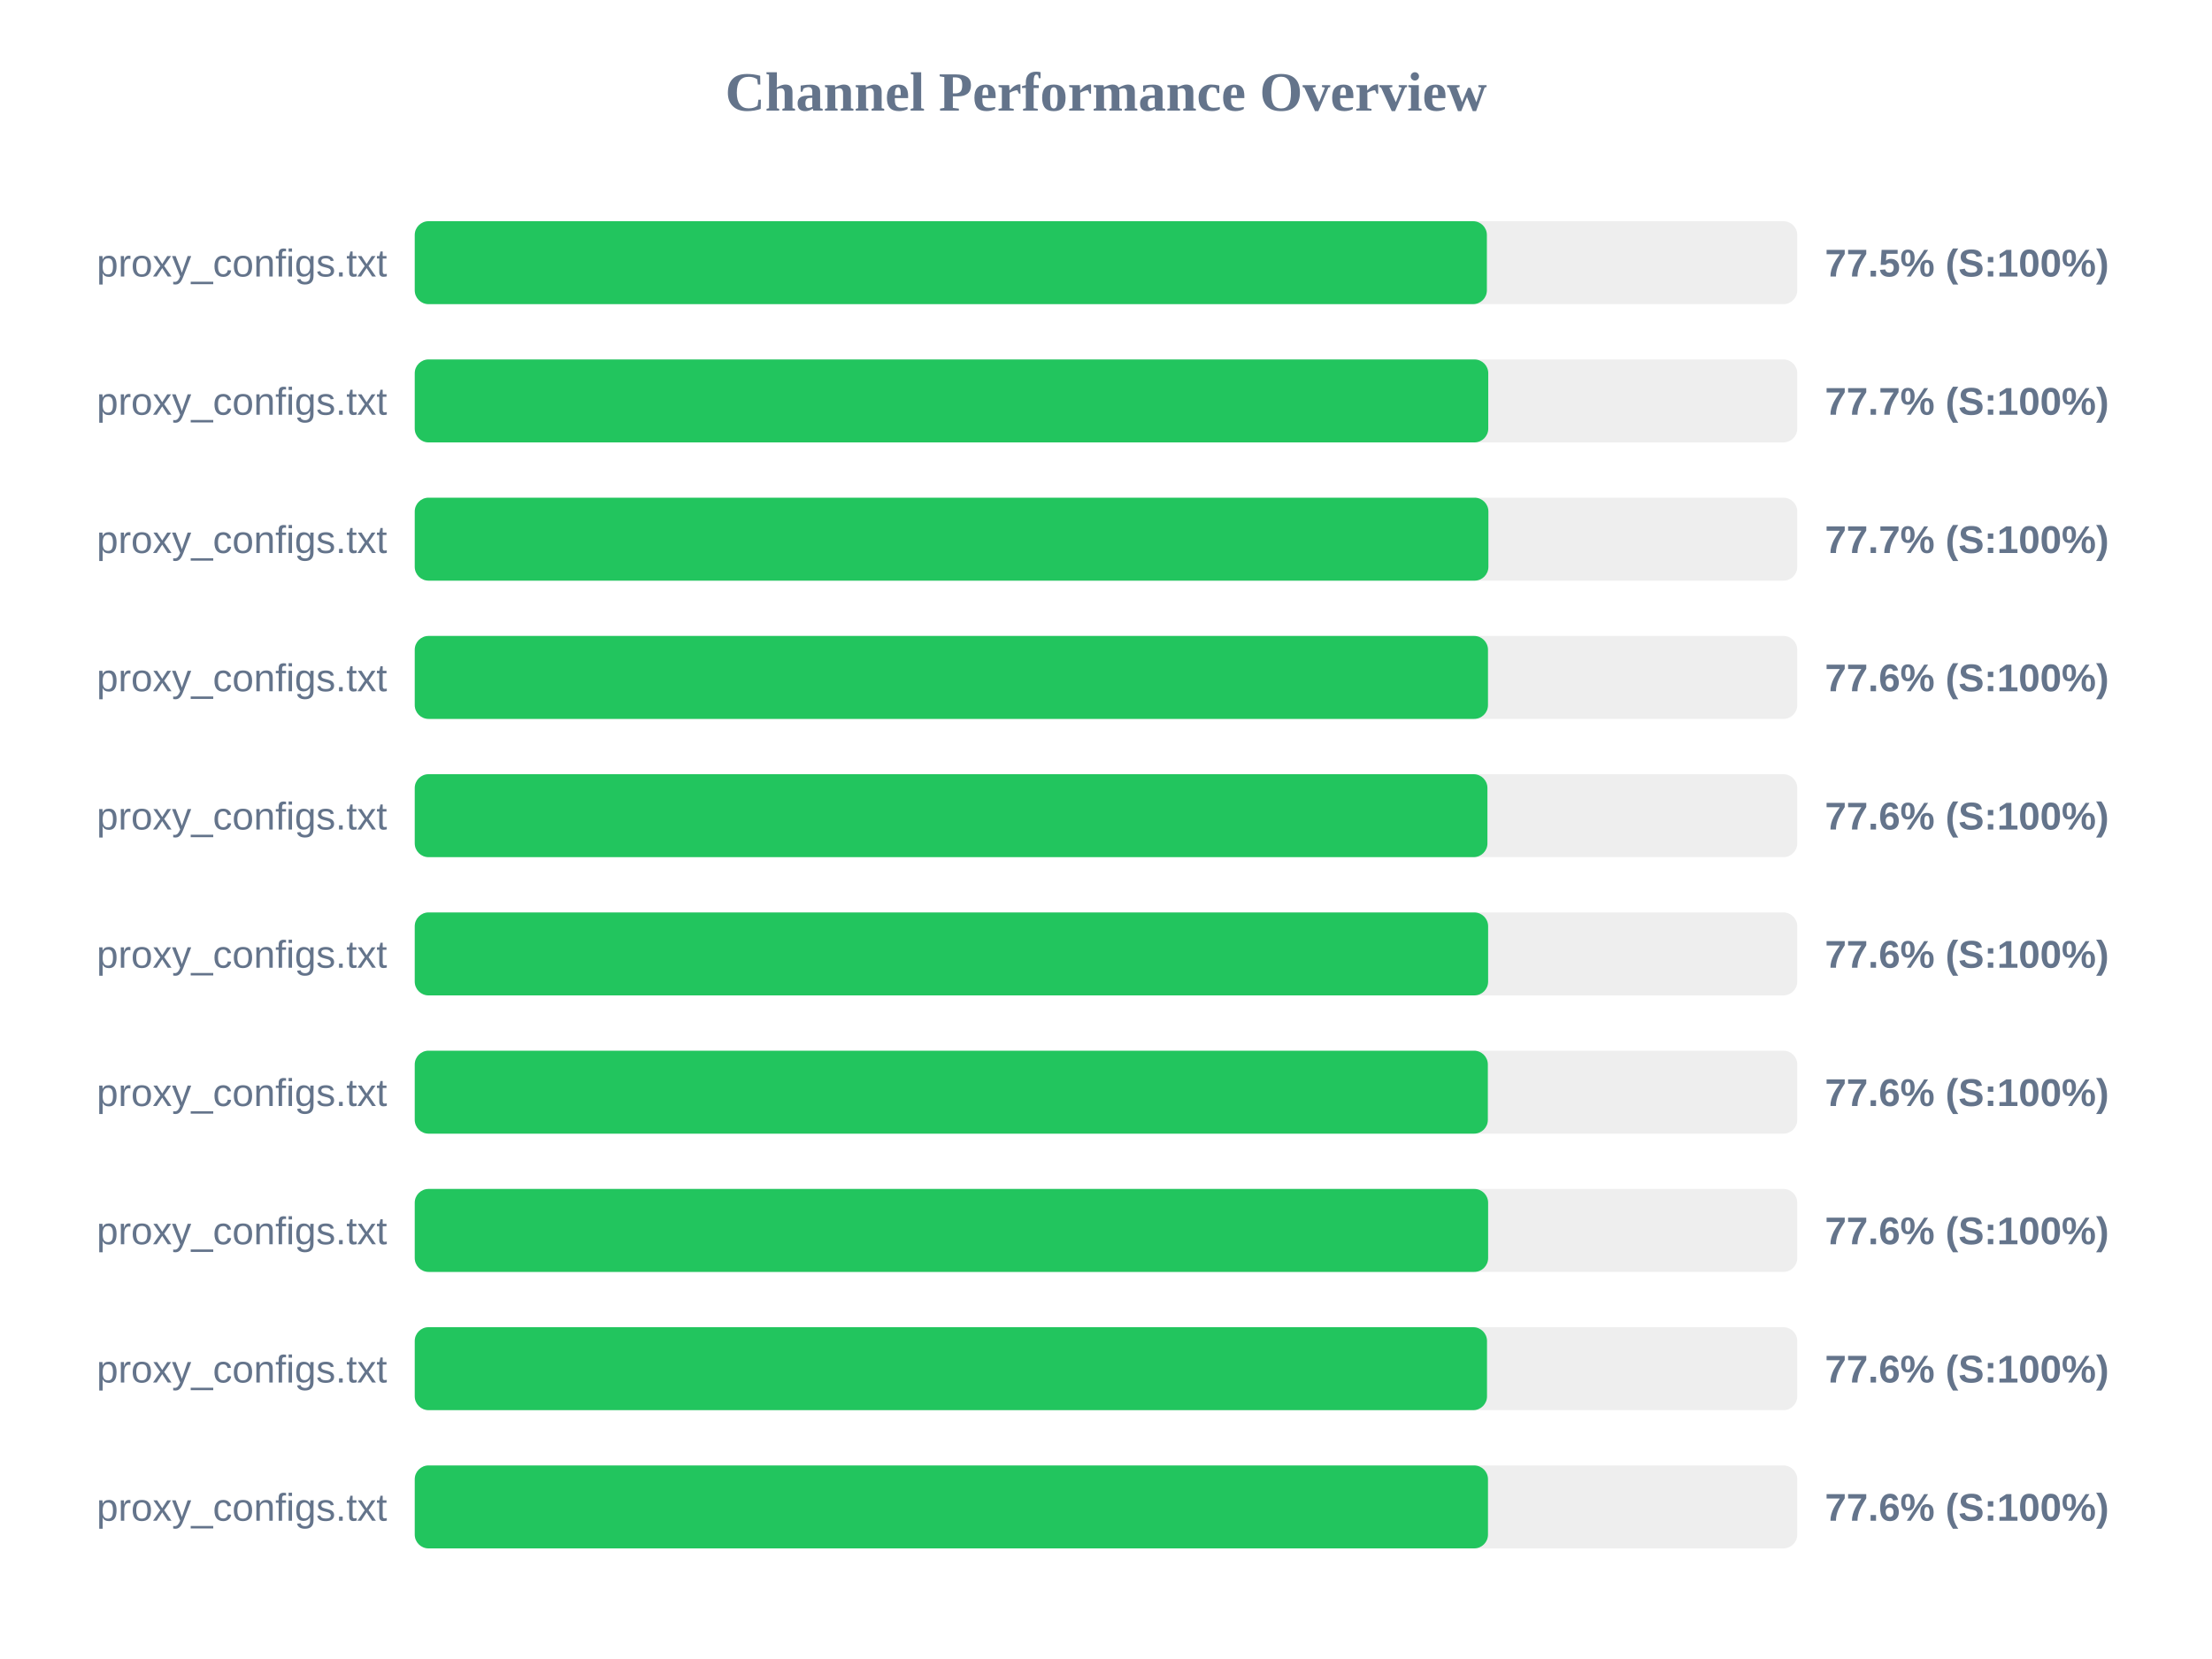
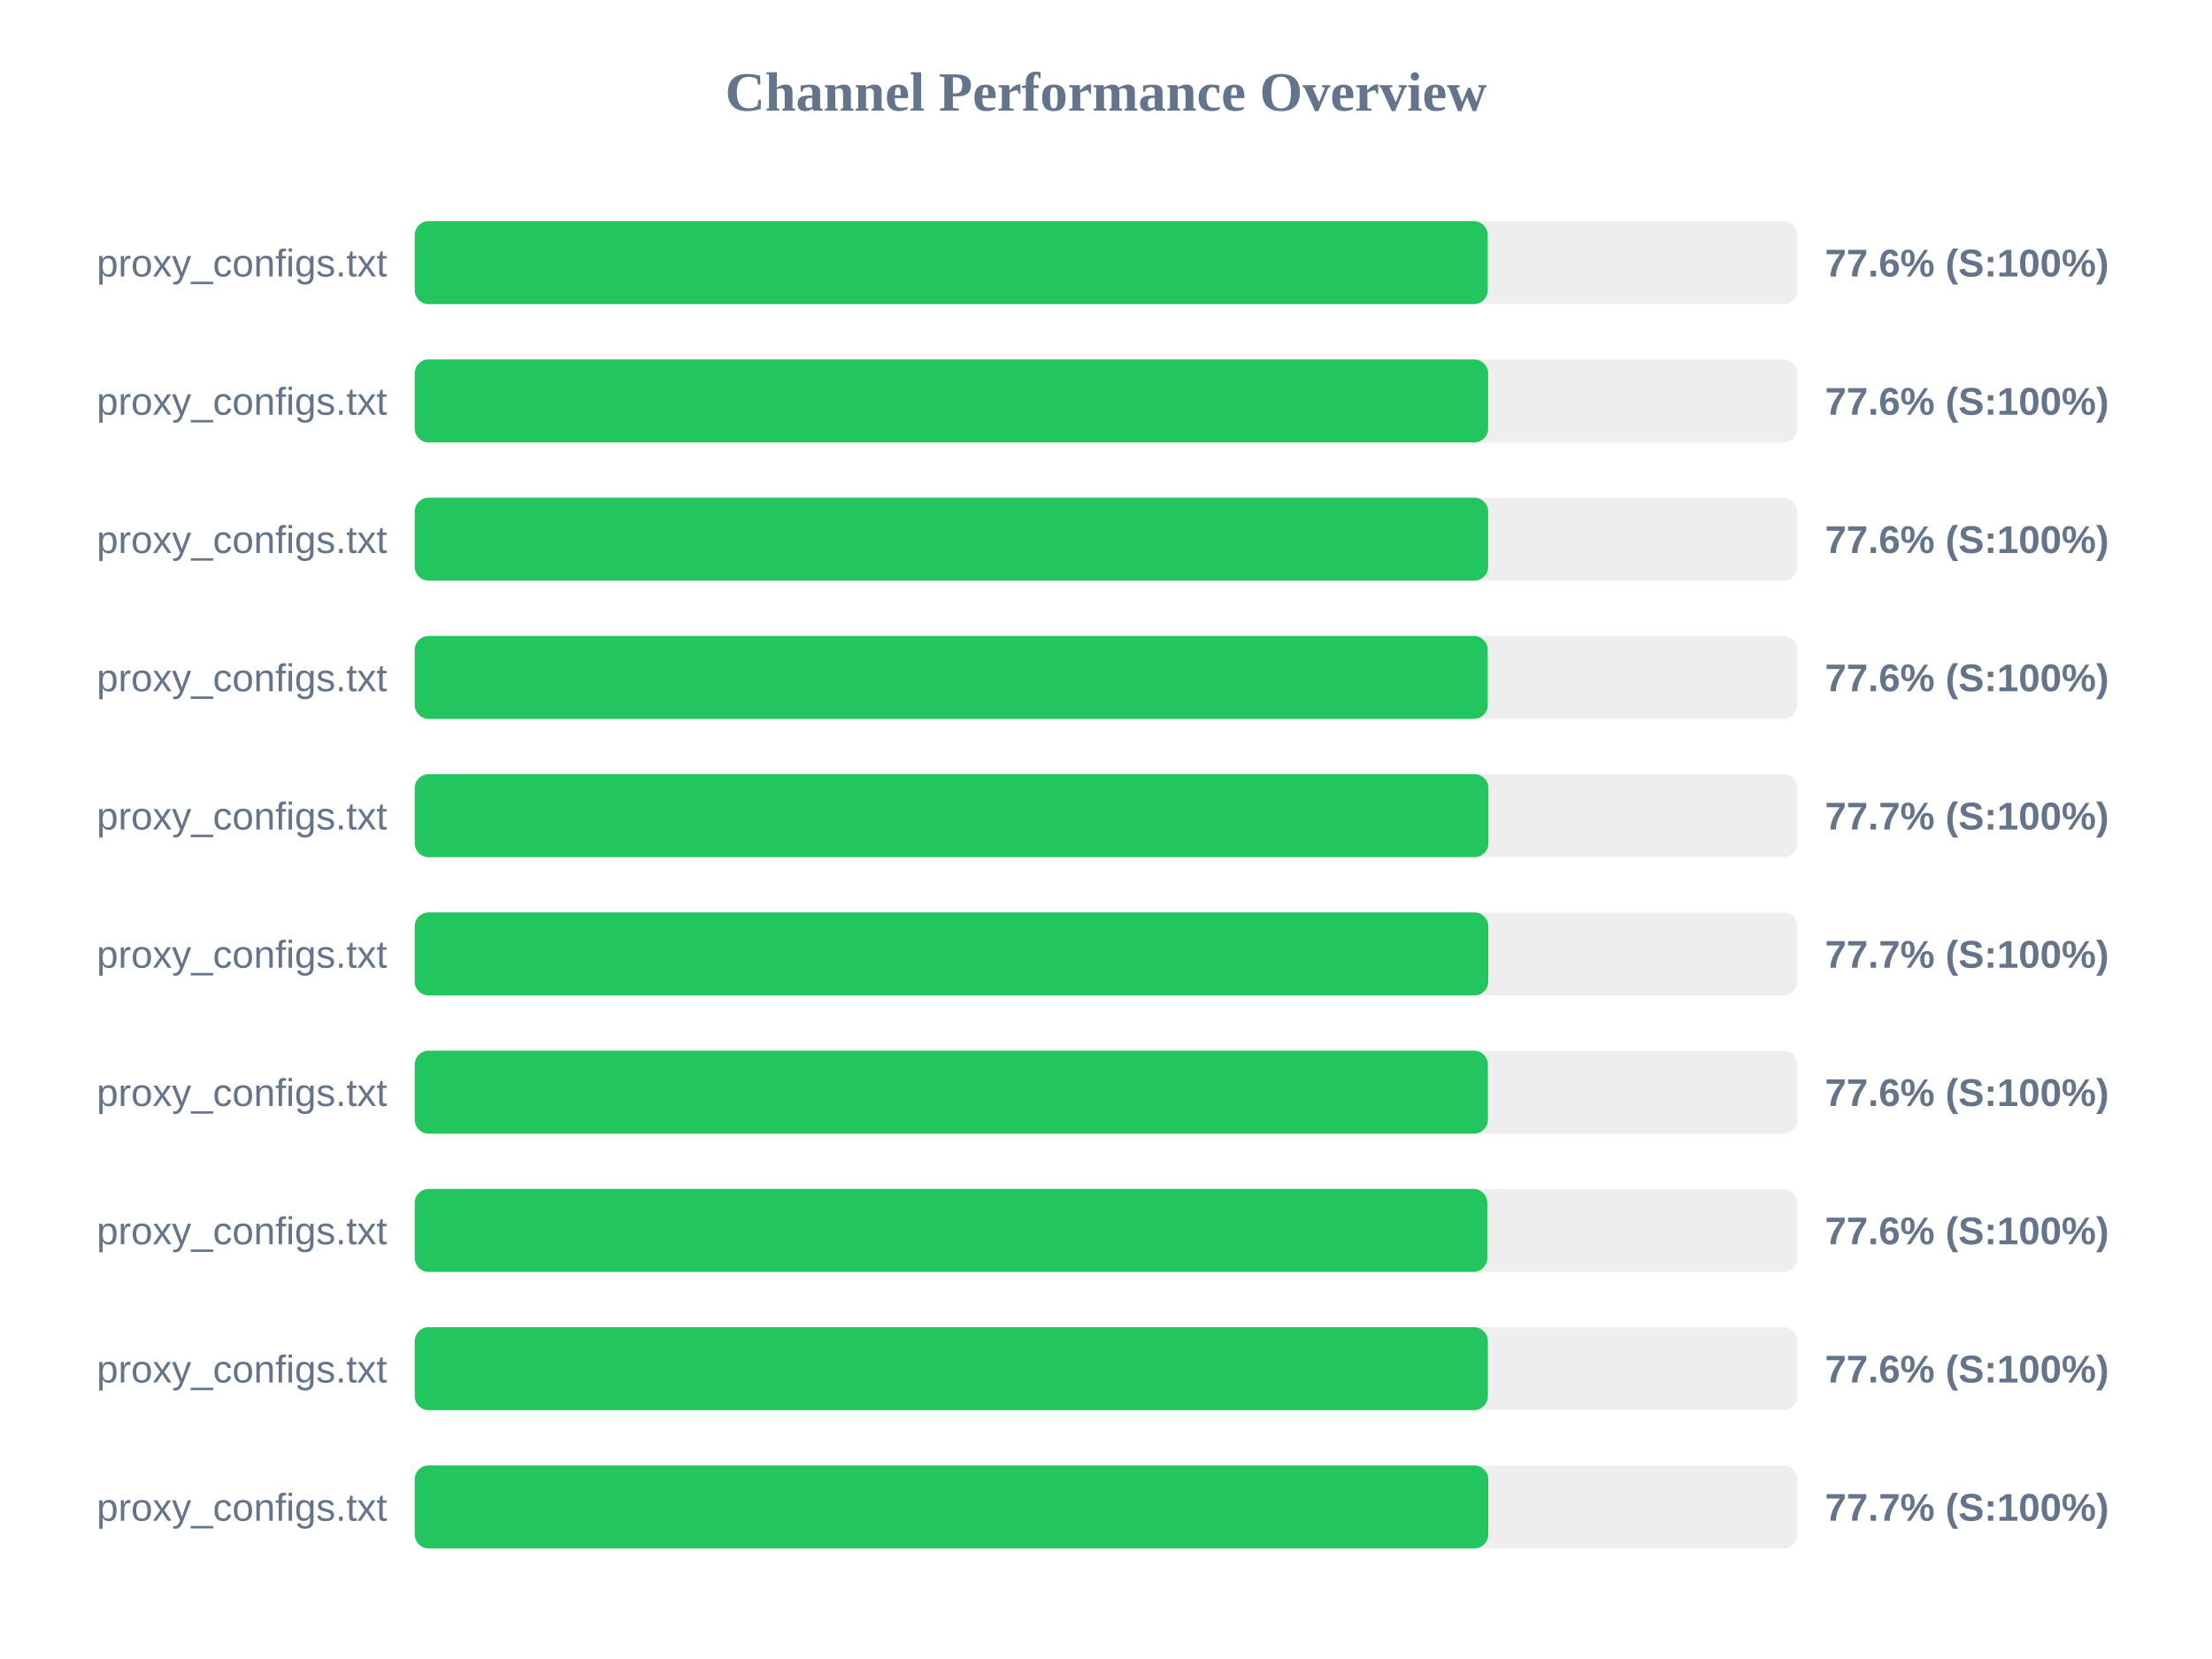
<svg xmlns="http://www.w3.org/2000/svg" width="800" height="600" version="1.1">
  <style>
        .row { font: 14px Arial; fill: #64748b; }
        .score { font: bold 14px Arial; fill: #64748b; }
    </style>
  <text x="400" y="40" text-anchor="middle" font-size="20px" font-weight="bold" fill="#64748b">Channel Performance Overview</text>
  <rect x="150" y="80" width="500" height="30" fill="#eee" rx="5" />
-   <rect x="150" y="80" width="387.75" height="30" fill="#22c55e" rx="5" />
+   <rect x="150" y="80" width="388.05" height="30" fill="#22c55e" rx="5" />
  <text x="140" y="100" text-anchor="end" class="row">proxy_configs.txt</text>
-   <text x="660" y="100" text-anchor="start" class="score">77.5% (S:100%)</text>
+   <text x="660" y="100" text-anchor="start" class="score">77.6% (S:100%)</text>
  <rect x="150" y="130" width="500" height="30" fill="#eee" rx="5" />
-   <rect x="150" y="130" width="388.25" height="30" fill="#22c55e" rx="5" />
+   <rect x="150" y="130" width="388.2" height="30" fill="#22c55e" rx="5" />
  <text x="140" y="150" text-anchor="end" class="row">proxy_configs.txt</text>
-   <text x="660" y="150" text-anchor="start" class="score">77.7% (S:100%)</text>
+   <text x="660" y="150" text-anchor="start" class="score">77.6% (S:100%)</text>
  <rect x="150" y="180" width="500" height="30" fill="#eee" rx="5" />
-   <rect x="150" y="180" width="388.3" height="30" fill="#22c55e" rx="5" />
+   <rect x="150" y="180" width="388.2" height="30" fill="#22c55e" rx="5" />
  <text x="140" y="200" text-anchor="end" class="row">proxy_configs.txt</text>
-   <text x="660" y="200" text-anchor="start" class="score">77.7% (S:100%)</text>
+   <text x="660" y="200" text-anchor="start" class="score">77.6% (S:100%)</text>
  <rect x="150" y="230" width="500" height="30" fill="#eee" rx="5" />
-   <rect x="150" y="230" width="388.15" height="30" fill="#22c55e" rx="5" />
+   <rect x="150" y="230" width="388.05" height="30" fill="#22c55e" rx="5" />
  <text x="140" y="250" text-anchor="end" class="row">proxy_configs.txt</text>
  <text x="660" y="250" text-anchor="start" class="score">77.6% (S:100%)</text>
  <rect x="150" y="280" width="500" height="30" fill="#eee" rx="5" />
-   <rect x="150" y="280" width="387.95" height="30" fill="#22c55e" rx="5" />
+   <rect x="150" y="280" width="388.3" height="30" fill="#22c55e" rx="5" />
  <text x="140" y="300" text-anchor="end" class="row">proxy_configs.txt</text>
-   <text x="660" y="300" text-anchor="start" class="score">77.6% (S:100%)</text>
+   <text x="660" y="300" text-anchor="start" class="score">77.7% (S:100%)</text>
  <rect x="150" y="330" width="500" height="30" fill="#eee" rx="5" />
-   <rect x="150" y="330" width="388.2" height="30" fill="#22c55e" rx="5" />
+   <rect x="150" y="330" width="388.25" height="30" fill="#22c55e" rx="5" />
  <text x="140" y="350" text-anchor="end" class="row">proxy_configs.txt</text>
-   <text x="660" y="350" text-anchor="start" class="score">77.6% (S:100%)</text>
+   <text x="660" y="350" text-anchor="start" class="score">77.7% (S:100%)</text>
  <rect x="150" y="380" width="500" height="30" fill="#eee" rx="5" />
  <rect x="150" y="380" width="388.1" height="30" fill="#22c55e" rx="5" />
  <text x="140" y="400" text-anchor="end" class="row">proxy_configs.txt</text>
  <text x="660" y="400" text-anchor="start" class="score">77.6% (S:100%)</text>
  <rect x="150" y="430" width="500" height="30" fill="#eee" rx="5" />
-   <rect x="150" y="430" width="388.2" height="30" fill="#22c55e" rx="5" />
+   <rect x="150" y="430" width="387.9" height="30" fill="#22c55e" rx="5" />
  <text x="140" y="450" text-anchor="end" class="row">proxy_configs.txt</text>
  <text x="660" y="450" text-anchor="start" class="score">77.6% (S:100%)</text>
  <rect x="150" y="480" width="500" height="30" fill="#eee" rx="5" />
-   <rect x="150" y="480" width="387.8" height="30" fill="#22c55e" rx="5" />
+   <rect x="150" y="480" width="388.1" height="30" fill="#22c55e" rx="5" />
  <text x="140" y="500" text-anchor="end" class="row">proxy_configs.txt</text>
  <text x="660" y="500" text-anchor="start" class="score">77.6% (S:100%)</text>
  <rect x="150" y="530" width="500" height="30" fill="#eee" rx="5" />
-   <rect x="150" y="530" width="388.15" height="30" fill="#22c55e" rx="5" />
+   <rect x="150" y="530" width="388.25" height="30" fill="#22c55e" rx="5" />
  <text x="140" y="550" text-anchor="end" class="row">proxy_configs.txt</text>
-   <text x="660" y="550" text-anchor="start" class="score">77.6% (S:100%)</text>
+   <text x="660" y="550" text-anchor="start" class="score">77.7% (S:100%)</text>
</svg>
